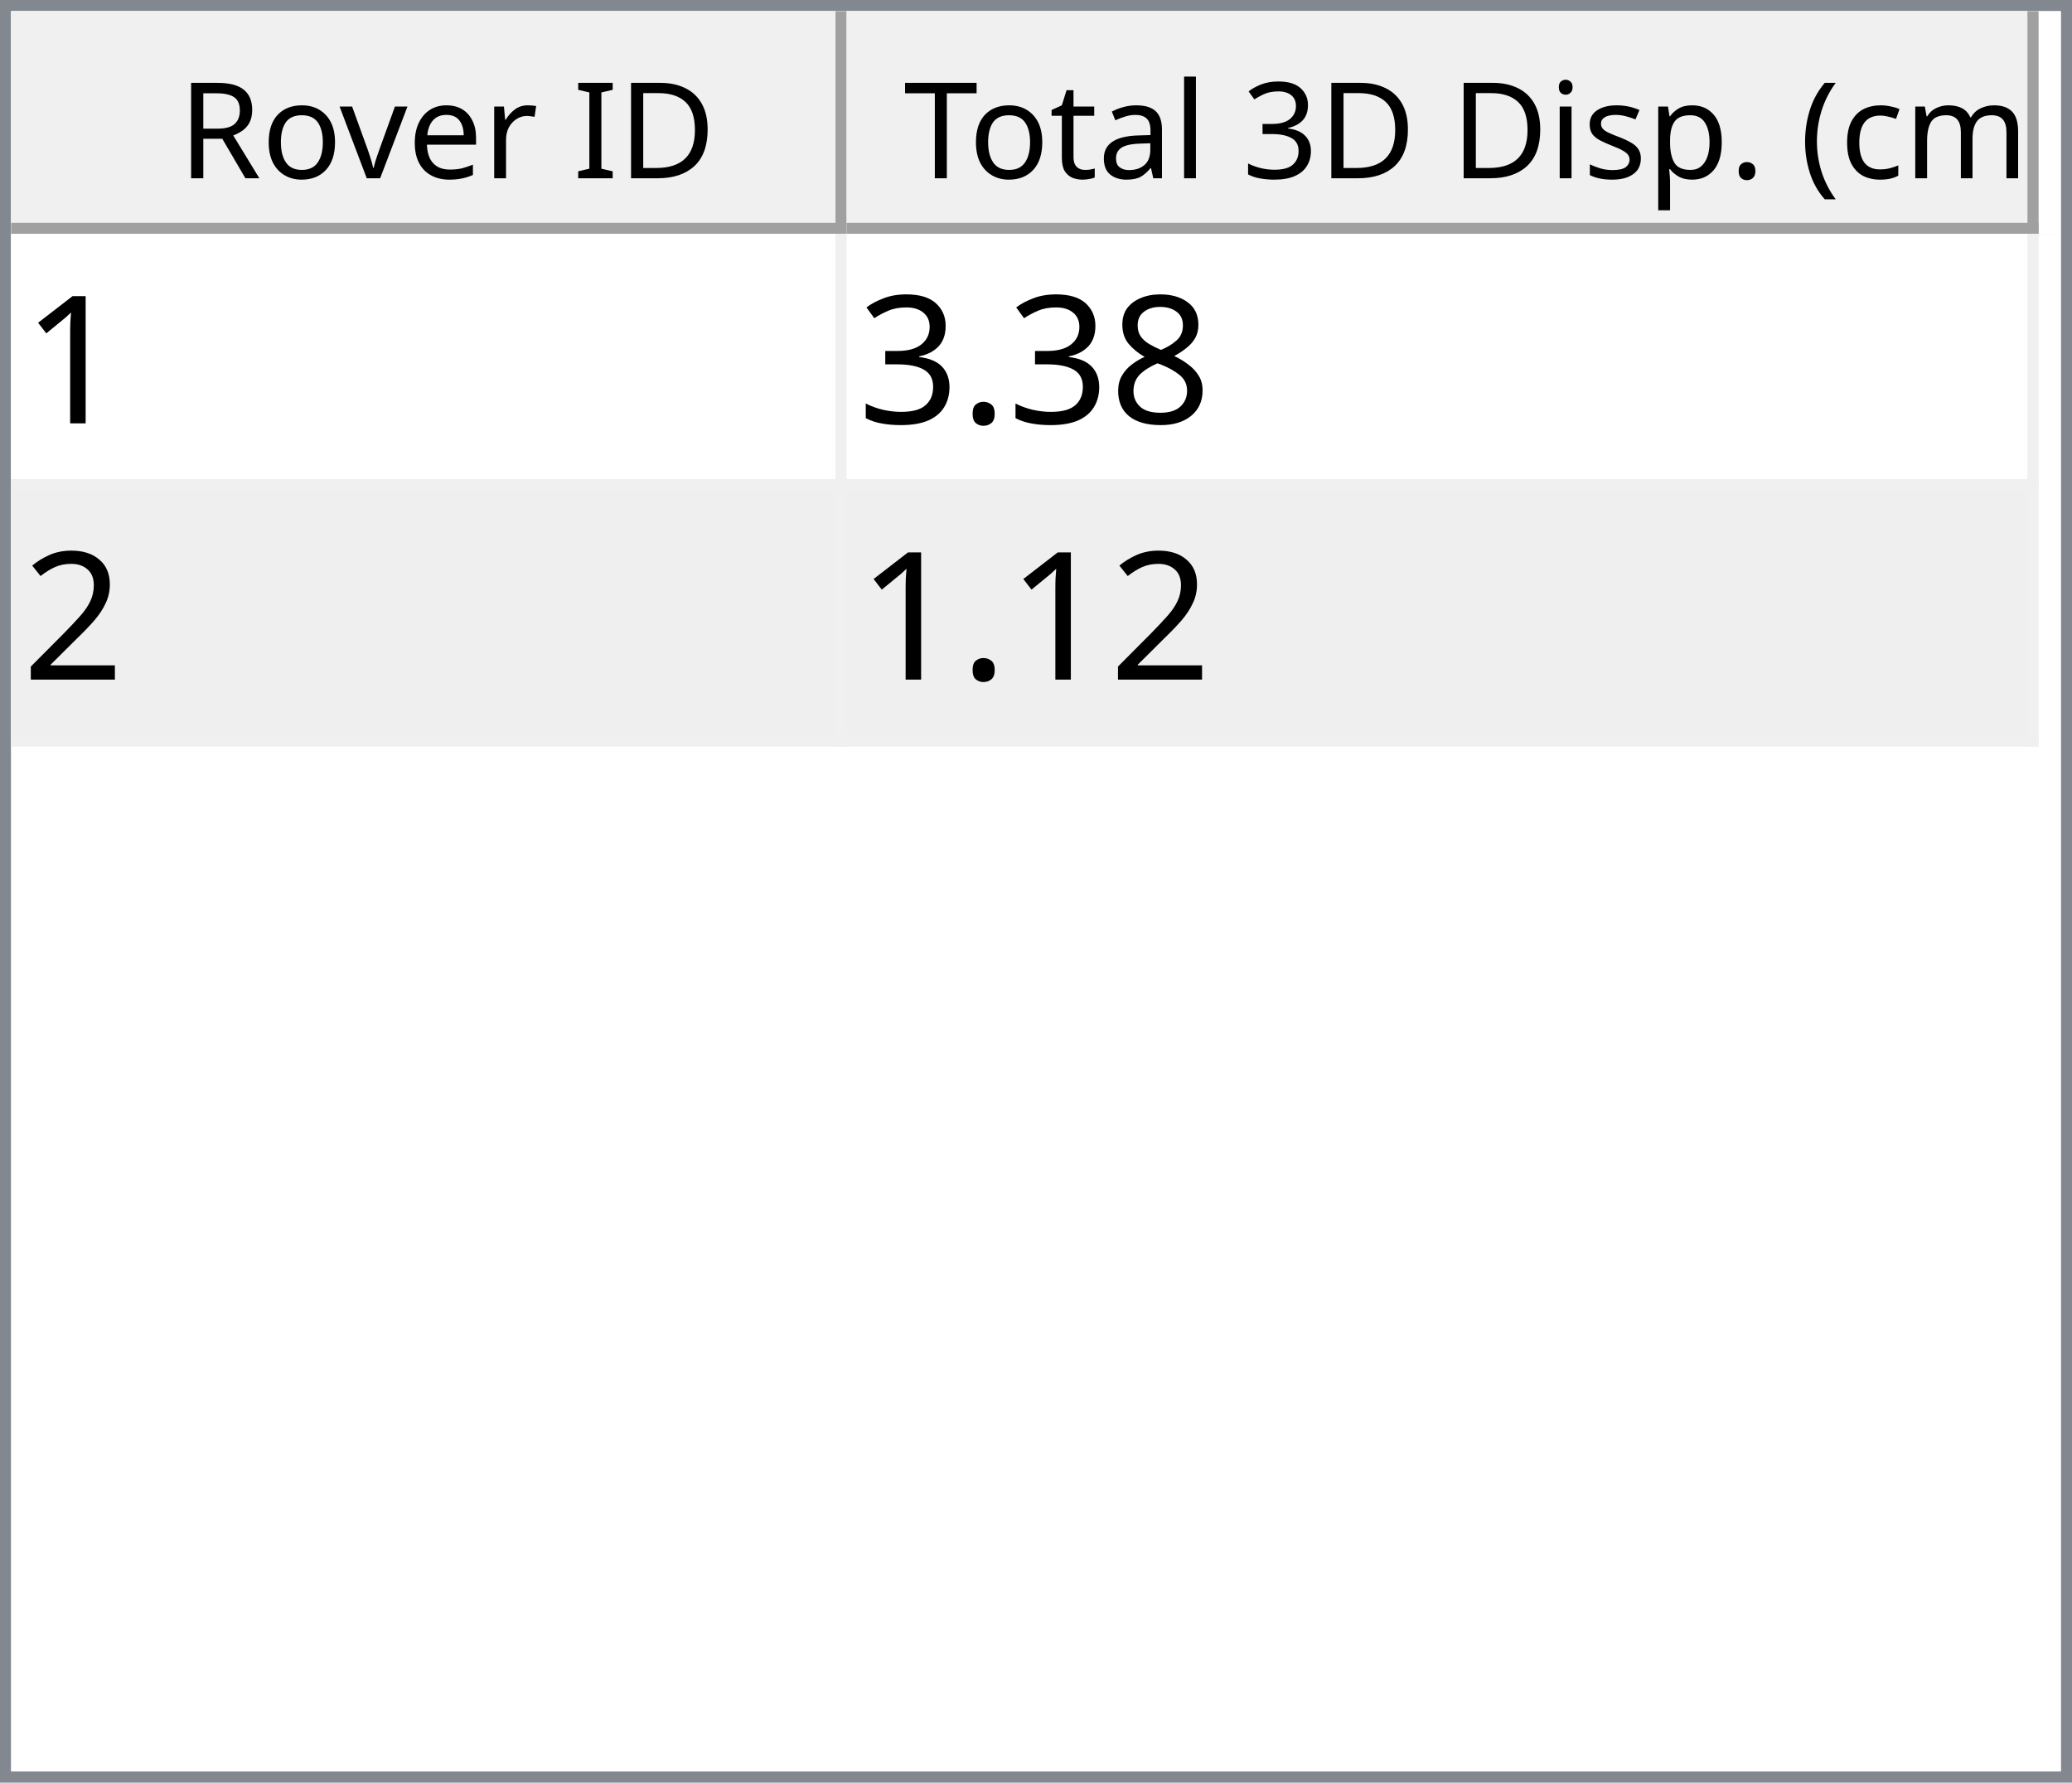
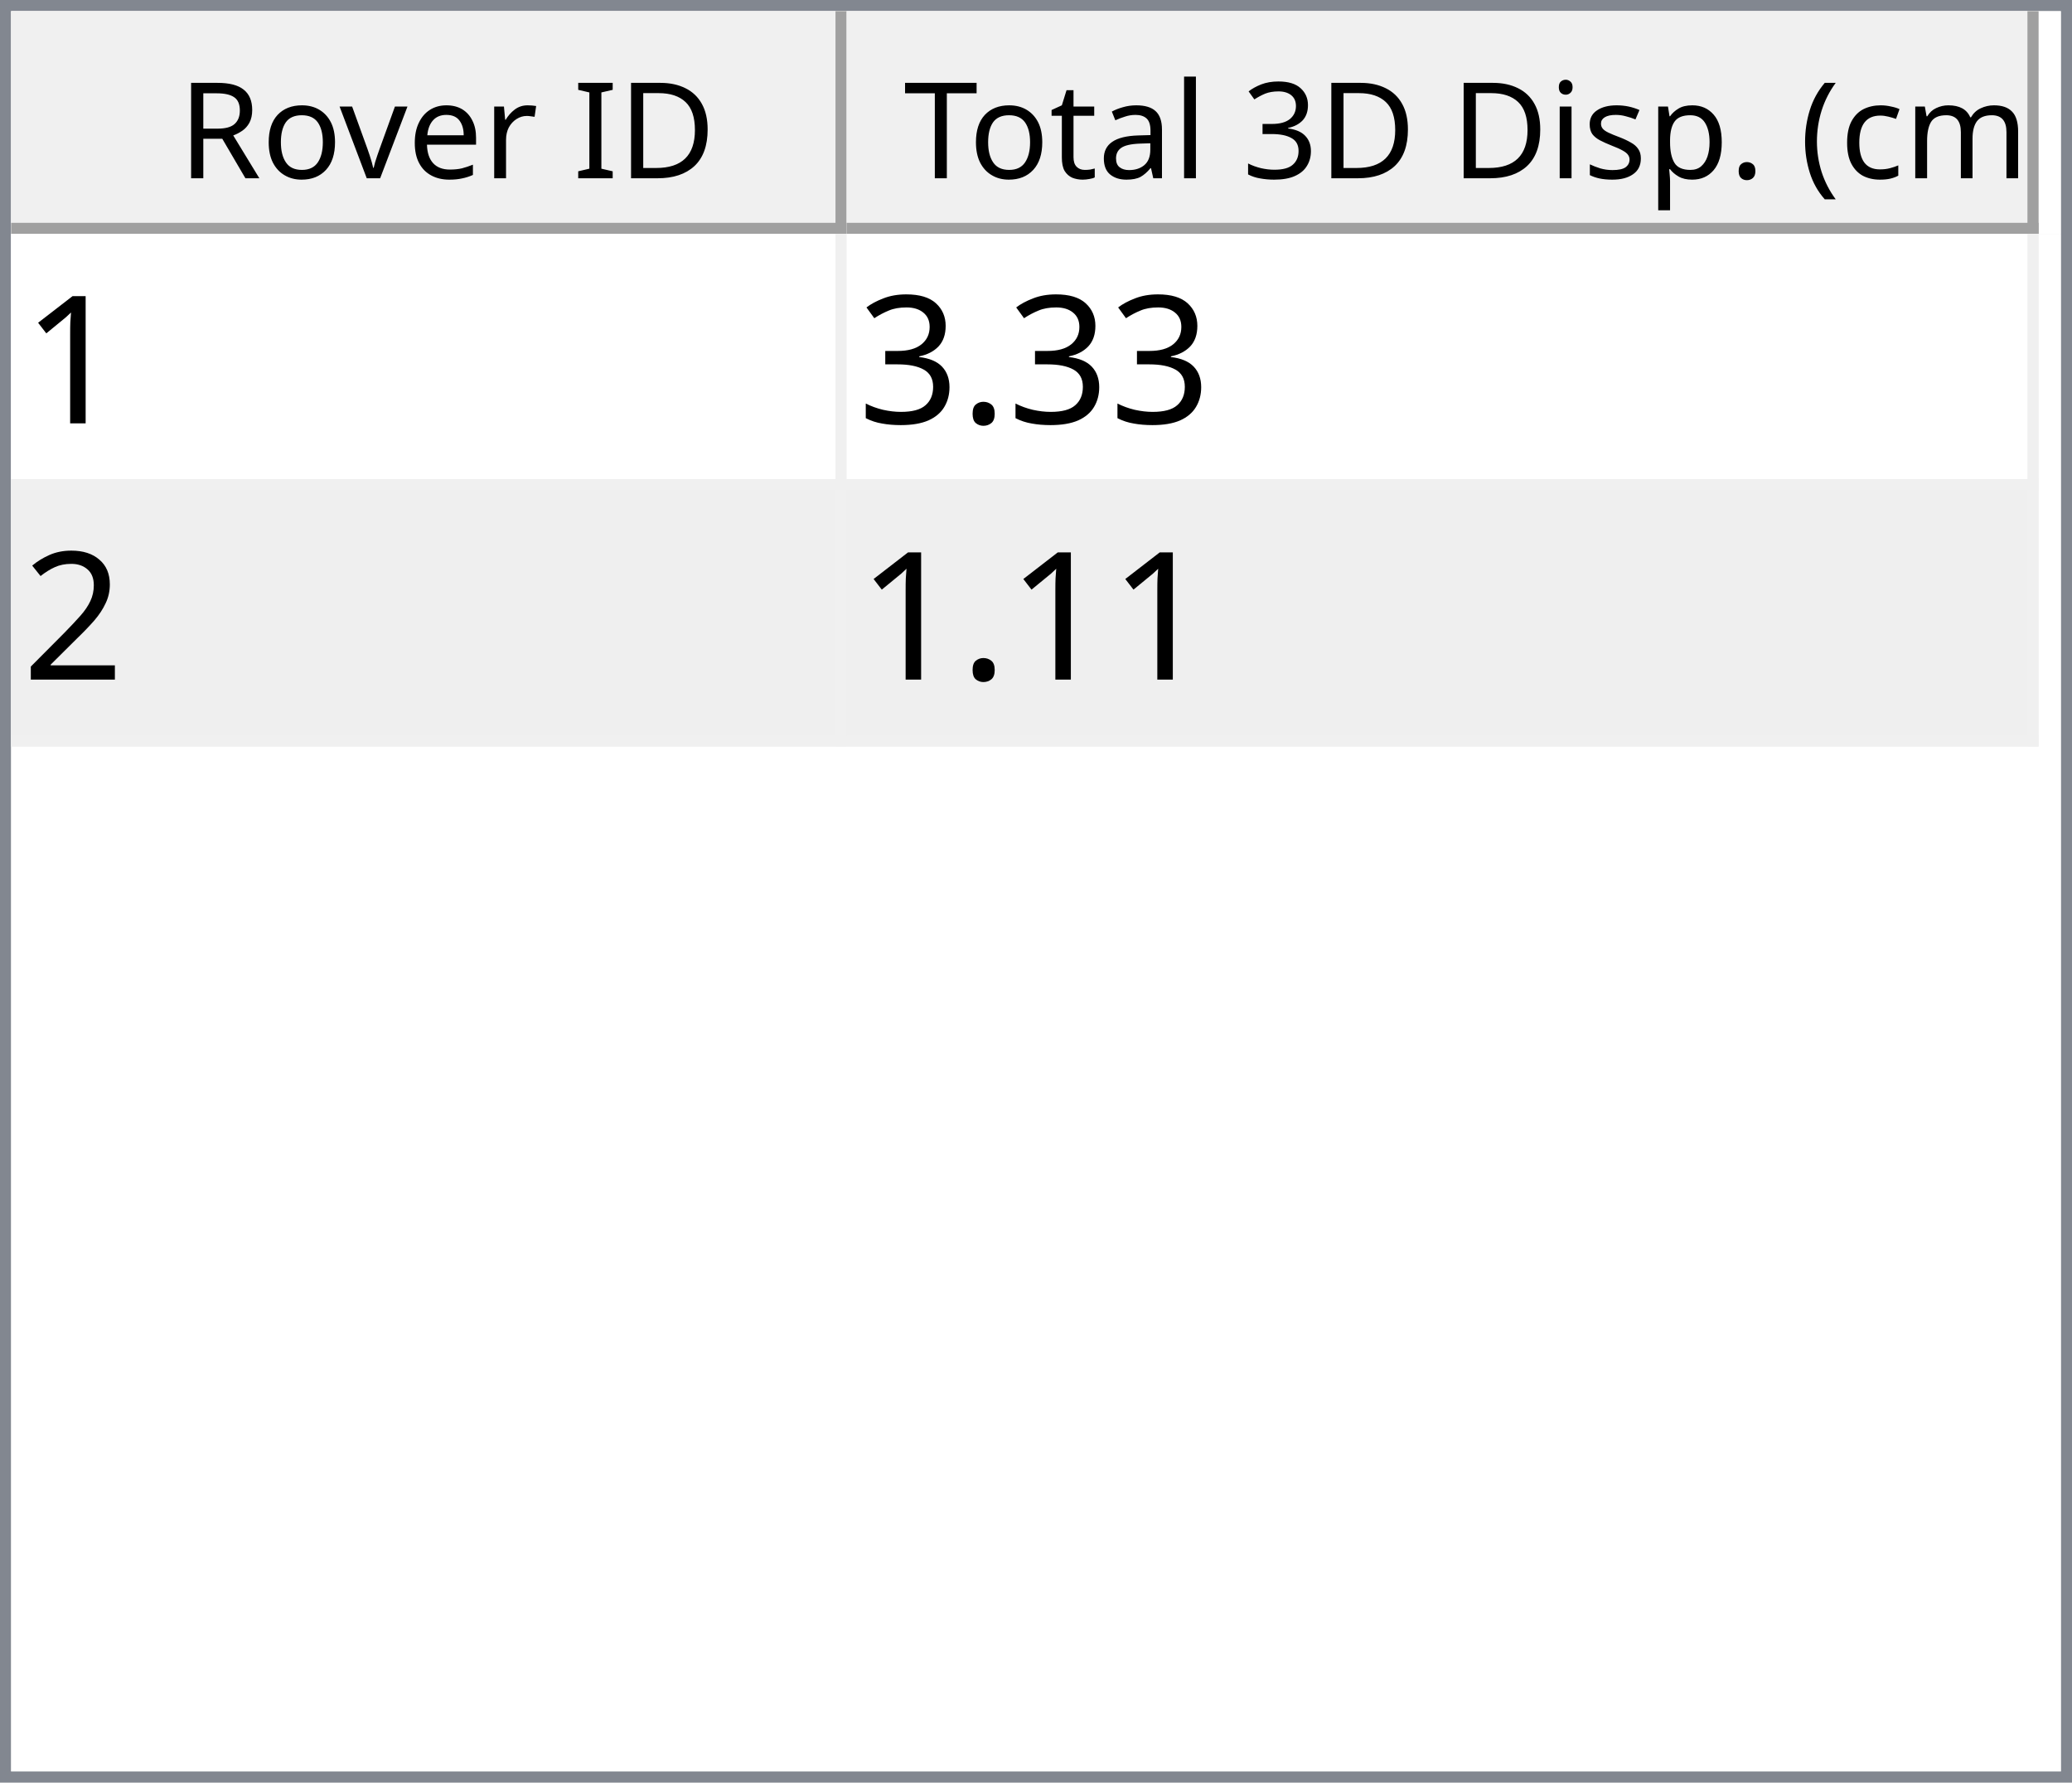
<svg xmlns="http://www.w3.org/2000/svg" style="fill-opacity:1; color-rendering:auto; color-interpolation:auto; text-rendering:auto; stroke:black; stroke-linecap:square; stroke-miterlimit:10; shape-rendering:auto; stroke-opacity:1; fill:black; stroke-dasharray:none; font-weight:normal; stroke-width:1; font-family:'Dialog'; font-style:normal; stroke-linejoin:miter; font-size:12px; stroke-dashoffset:0; image-rendering:auto;" width="186" height="160">
  <defs id="genericDefs" />
  <g>
    <defs id="defs1">
      <clipPath clipPathUnits="userSpaceOnUse" id="clipPath1">
        <path d="M0 0 L186 0 L186 160 L0 160 L0 0 Z" />
      </clipPath>
      <clipPath clipPathUnits="userSpaceOnUse" id="clipPath2">
        <path d="M0 0 L0 160 L186 160 L186 0 Z" />
      </clipPath>
      <clipPath clipPathUnits="userSpaceOnUse" id="clipPath3">
        <path d="M0 0 L0 20 L184 20 L184 0 Z" />
      </clipPath>
      <clipPath clipPathUnits="userSpaceOnUse" id="clipPath4">
        <path d="M0 0 L0 20 L75 20 L75 0 Z" />
      </clipPath>
      <clipPath clipPathUnits="userSpaceOnUse" id="clipPath5">
        <path d="M1 1 L1 19 L74 19 L74 1 Z" />
      </clipPath>
      <clipPath clipPathUnits="userSpaceOnUse" id="clipPath6">
        <path d="M0 0 L0 18 L73 18 L73 0 Z" />
      </clipPath>
      <clipPath clipPathUnits="userSpaceOnUse" id="clipPath7">
        <path d="M-0.5 -0.5 L-0.5 19.5 L74.5 19.5 L74.5 -0.5 Z" />
      </clipPath>
      <clipPath clipPathUnits="userSpaceOnUse" id="clipPath8">
        <path d="M0 0 L0 20 L107 20 L107 0 Z" />
      </clipPath>
      <clipPath clipPathUnits="userSpaceOnUse" id="clipPath9">
        <path d="M1 1 L1 19 L106 19 L106 1 Z" />
      </clipPath>
      <clipPath clipPathUnits="userSpaceOnUse" id="clipPath10">
        <path d="M0 0 L0 18 L105 18 L105 0 Z" />
      </clipPath>
      <clipPath clipPathUnits="userSpaceOnUse" id="clipPath11">
        <path d="M-0.5 -0.5 L-0.5 19.5 L106.5 19.5 L106.5 -0.5 Z" />
      </clipPath>
      <clipPath clipPathUnits="userSpaceOnUse" id="clipPath12">
        <path d="M0 0 L0 138 L184 138 L184 0 Z" />
      </clipPath>
      <clipPath clipPathUnits="userSpaceOnUse" id="clipPath13">
        <path d="M0 0 L0 46 L182 46 L182 0 Z" />
      </clipPath>
      <clipPath clipPathUnits="userSpaceOnUse" id="clipPath14">
        <path d="M-0.5 -0.5 L-0.5 45.5 L181.5 45.5 L181.5 -0.5 Z" />
      </clipPath>
      <clipPath clipPathUnits="userSpaceOnUse" id="clipPath15">
        <path d="M0 0 L0 22 L74 22 L74 0 Z" />
      </clipPath>
      <clipPath clipPathUnits="userSpaceOnUse" id="clipPath16">
        <path d="M0 0 L0 22 L106 22 L106 0 Z" />
      </clipPath>
      <font horiz-adv-x="64.551" id="font1">
        <font-face ascent="107.91" descent="25.098" units-per-em="100" style="font-style:normal; font-family:Segoe UI; font-weight:normal;" />
        <missing-glyph horiz-adv-x="64.551" d="M8.109 0 L8.109 68.266 L56.453 68.266 L56.453 0 L8.109 0 ZM15.328 7.234 L49.219 7.234 L49.219 61.031 L15.328 61.031 L15.328 7.234 Z" />
        <glyph unicode="D" horiz-adv-x="70.117" d="M9.188 0 L9.188 70.016 L28.516 70.016 Q65.531 70.016 65.531 35.891 Q65.531 19.672 55.25 9.836 Q44.969 0 27.734 0 L9.188 0 ZM17.391 62.594 L17.391 7.422 L27.828 7.422 Q41.609 7.422 49.273 14.797 Q56.938 22.172 56.938 35.688 Q56.938 62.594 28.328 62.594 L17.391 62.594 Z" />
        <glyph unicode="I" horiz-adv-x="26.611" d="M17.391 0 L9.188 0 L9.188 70.016 L17.391 70.016 L17.391 0 Z" />
        <glyph unicode=" " horiz-adv-x="27.393" d="" />
        <glyph unicode="r" horiz-adv-x="34.766" d="M34.188 41.891 Q32.078 43.5 28.125 43.5 Q23 43.5 19.555 38.672 Q16.109 33.844 16.109 25.484 L16.109 0 L8.109 0 L8.109 50 L16.109 50 L16.109 39.703 L16.312 39.703 Q18.016 44.969 21.531 47.922 Q25.047 50.875 29.391 50.875 Q32.516 50.875 34.188 50.203 L34.188 41.891 Z" />
        <glyph unicode="e" horiz-adv-x="52.295" d="M48.297 23 L12.984 23 Q13.188 14.656 17.484 10.109 Q21.781 5.562 29.297 5.562 Q37.75 5.562 44.828 11.141 L44.828 3.609 Q38.234 -1.172 27.391 -1.172 Q16.797 -1.172 10.742 5.641 Q4.688 12.453 4.688 24.812 Q4.688 36.469 11.305 43.82 Q17.922 51.172 27.734 51.172 Q37.547 51.172 42.922 44.828 Q48.297 38.484 48.297 27.203 L48.297 23 ZM40.094 29.781 Q40.047 36.719 36.75 40.578 Q33.453 44.438 27.594 44.438 Q21.922 44.438 17.969 40.383 Q14.016 36.328 13.094 29.781 L40.094 29.781 Z" />
        <glyph unicode="v" horiz-adv-x="47.9" d="M47.406 50 L27.484 0 L19.625 0 L0.688 50 L9.469 50 L22.172 13.672 Q23.578 9.672 23.922 6.688 L24.125 6.688 Q24.609 10.453 25.688 13.484 L38.969 50 L47.406 50 Z" />
        <glyph unicode="o" horiz-adv-x="58.594" d="M29 -1.172 Q17.922 -1.172 11.305 5.836 Q4.688 12.844 4.688 24.422 Q4.688 37.016 11.57 44.094 Q18.453 51.172 30.172 51.172 Q41.359 51.172 47.633 44.289 Q53.906 37.406 53.906 25.203 Q53.906 13.234 47.141 6.031 Q40.375 -1.172 29 -1.172 ZM29.594 44.438 Q21.875 44.438 17.383 39.188 Q12.891 33.938 12.891 24.703 Q12.891 15.828 17.43 10.695 Q21.969 5.562 29.594 5.562 Q37.359 5.562 41.531 10.594 Q45.703 15.625 45.703 24.906 Q45.703 34.281 41.531 39.359 Q37.359 44.438 29.594 44.438 Z" />
        <glyph unicode="R" horiz-adv-x="59.814" d="M59.375 0 L49.609 0 L37.891 19.625 Q36.281 22.359 34.766 24.289 Q33.25 26.219 31.664 27.438 Q30.078 28.656 28.25 29.219 Q26.422 29.781 24.125 29.781 L17.391 29.781 L17.391 0 L9.188 0 L9.188 70.016 L30.078 70.016 Q34.672 70.016 38.555 68.867 Q42.438 67.719 45.289 65.375 Q48.141 63.031 49.758 59.547 Q51.375 56.062 51.375 51.375 Q51.375 47.703 50.273 44.656 Q49.172 41.609 47.148 39.211 Q45.125 36.812 42.266 35.133 Q39.406 33.453 35.844 32.516 L35.844 32.328 Q37.594 31.547 38.891 30.547 Q40.188 29.547 41.359 28.18 Q42.531 26.812 43.68 25.078 Q44.828 23.344 46.234 21.047 L59.375 0 ZM17.391 62.594 L17.391 37.203 L28.516 37.203 Q31.594 37.203 34.203 38.133 Q36.812 39.062 38.719 40.797 Q40.625 42.531 41.703 45.047 Q42.781 47.562 42.781 50.688 Q42.781 56.297 39.141 59.445 Q35.5 62.594 28.609 62.594 L17.391 62.594 Z" />
        <glyph unicode=")" horiz-adv-x="30.176" d="M8.297 -15.922 L1.172 -15.922 Q16.406 2.344 16.406 26.812 Q16.406 51.469 1.078 70.016 L8.297 70.016 Q23.531 52.156 23.531 26.703 Q23.531 1.375 8.297 -15.922 Z" />
        <glyph unicode="m" horiz-adv-x="86.133" d="M79.109 0 L71.094 0 L71.094 28.719 Q71.094 37.016 68.531 40.727 Q65.969 44.438 59.906 44.438 Q54.781 44.438 51.195 39.75 Q47.609 35.062 47.609 28.516 L47.609 0 L39.594 0 L39.594 29.688 Q39.594 44.438 28.219 44.438 Q22.953 44.438 19.531 40.016 Q16.109 35.594 16.109 28.516 L16.109 0 L8.109 0 L8.109 50 L16.109 50 L16.109 42.094 L16.312 42.094 Q21.625 51.172 31.844 51.172 Q36.969 51.172 40.773 48.312 Q44.578 45.453 46 40.828 Q51.562 51.172 62.594 51.172 Q79.109 51.172 79.109 30.812 L79.109 0 Z" />
        <glyph unicode="c" horiz-adv-x="46.191" d="M42.188 2.297 Q36.422 -1.172 28.516 -1.172 Q17.828 -1.172 11.258 5.789 Q4.688 12.75 4.688 23.828 Q4.688 36.188 11.766 43.68 Q18.844 51.172 30.672 51.172 Q37.25 51.172 42.281 48.734 L42.281 40.531 Q36.719 44.438 30.375 44.438 Q22.703 44.438 17.797 38.945 Q12.891 33.453 12.891 24.516 Q12.891 15.719 17.508 10.641 Q22.125 5.562 29.891 5.562 Q36.422 5.562 42.188 9.906 L42.188 2.297 Z" />
        <glyph unicode="(" horiz-adv-x="30.176" d="M29.109 -15.922 L21.969 -15.922 Q6.844 1.375 6.844 26.703 Q6.844 52.156 21.969 70.016 L29.203 70.016 Q13.875 51.469 13.875 26.812 Q13.875 2.344 29.109 -15.922 Z" />
        <glyph unicode="." horiz-adv-x="21.68" d="M10.891 -1.078 Q8.641 -1.078 7.055 0.539 Q5.469 2.156 5.469 4.391 Q5.469 6.641 7.055 8.273 Q8.641 9.906 10.891 9.906 Q13.188 9.906 14.797 8.273 Q16.406 6.641 16.406 4.391 Q16.406 2.156 14.797 0.539 Q13.188 -1.078 10.891 -1.078 Z" />
        <glyph unicode="p" horiz-adv-x="58.789" d="M16.312 7.234 L16.109 7.234 L16.109 -23 L8.109 -23 L8.109 50 L16.109 50 L16.109 41.219 L16.312 41.219 Q22.219 51.172 33.594 51.172 Q43.266 51.172 48.688 44.461 Q54.109 37.75 54.109 26.469 Q54.109 13.922 48 6.375 Q41.891 -1.172 31.297 -1.172 Q21.578 -1.172 16.312 7.234 ZM16.109 27.391 L16.109 20.406 Q16.109 14.203 20.141 9.883 Q24.172 5.562 30.375 5.562 Q37.641 5.562 41.773 11.133 Q45.906 16.703 45.906 26.609 Q45.906 34.969 42.047 39.703 Q38.188 44.438 31.594 44.438 Q24.609 44.438 20.359 39.578 Q16.109 34.719 16.109 27.391 Z" />
        <glyph unicode="s" horiz-adv-x="42.432" d="M5.078 1.812 L5.078 10.406 Q11.625 5.562 19.484 5.562 Q30.031 5.562 30.031 12.594 Q30.031 14.594 29.125 15.992 Q28.219 17.391 26.68 18.461 Q25.141 19.531 23.07 20.383 Q21 21.234 18.609 22.172 Q15.281 23.484 12.766 24.828 Q10.25 26.172 8.57 27.859 Q6.891 29.547 6.031 31.695 Q5.172 33.844 5.172 36.719 Q5.172 40.234 6.789 42.945 Q8.406 45.656 11.086 47.484 Q13.766 49.312 17.211 50.242 Q20.656 51.172 24.312 51.172 Q30.812 51.172 35.938 48.922 L35.938 40.828 Q30.422 44.438 23.25 44.438 Q21 44.438 19.195 43.922 Q17.391 43.406 16.094 42.477 Q14.797 41.547 14.086 40.258 Q13.375 38.969 13.375 37.406 Q13.375 35.453 14.086 34.133 Q14.797 32.812 16.164 31.789 Q17.531 30.766 19.484 29.938 Q21.438 29.109 23.922 28.125 Q27.25 26.859 29.883 25.516 Q32.516 24.172 34.375 22.484 Q36.234 20.797 37.234 18.602 Q38.234 16.406 38.234 13.375 Q38.234 9.672 36.602 6.938 Q34.969 4.203 32.234 2.398 Q29.5 0.594 25.93 -0.289 Q22.359 -1.172 18.453 -1.172 Q10.75 -1.172 5.078 1.812 Z" />
        <glyph unicode="i" horiz-adv-x="24.219" d="M12.203 62.703 Q10.062 62.703 8.547 64.164 Q7.031 65.625 7.031 67.875 Q7.031 70.125 8.547 71.609 Q10.062 73.094 12.203 73.094 Q14.406 73.094 15.945 71.609 Q17.484 70.125 17.484 67.875 Q17.484 65.719 15.945 64.211 Q14.406 62.703 12.203 62.703 ZM16.109 0 L8.109 0 L8.109 50 L16.109 50 L16.109 0 Z" />
        <glyph unicode="3" horiz-adv-x="53.906" d="M46.531 19.828 Q46.531 15.094 44.75 11.211 Q42.969 7.328 39.719 4.57 Q36.469 1.812 31.93 0.297 Q27.391 -1.219 21.922 -1.219 Q11.922 -1.219 6 2.594 L6 11.188 Q13.094 5.609 22.219 5.609 Q25.875 5.609 28.828 6.539 Q31.781 7.469 33.906 9.227 Q36.031 10.984 37.18 13.477 Q38.328 15.969 38.328 19.094 Q38.328 32.812 18.797 32.812 L12.984 32.812 L12.984 39.594 L18.5 39.594 Q35.797 39.594 35.797 52.484 Q35.797 64.406 22.609 64.406 Q15.188 64.406 8.688 59.422 L8.688 67.188 Q15.375 71.188 24.609 71.188 Q29 71.188 32.57 69.969 Q36.141 68.75 38.68 66.555 Q41.219 64.359 42.609 61.281 Q44 58.203 44 54.5 Q44 40.672 30.031 36.719 L30.031 36.531 Q33.594 36.141 36.625 34.797 Q39.656 33.453 41.852 31.305 Q44.047 29.156 45.289 26.25 Q46.531 23.344 46.531 19.828 Z" />
        <glyph unicode="l" horiz-adv-x="24.219" d="M16.109 0 L8.109 0 L8.109 74.031 L16.109 74.031 L16.109 0 Z" />
        <glyph unicode="a" horiz-adv-x="50.879" d="M43.891 0 L35.891 0 L35.891 7.812 L35.688 7.812 Q30.469 -1.172 20.312 -1.172 Q12.844 -1.172 8.617 2.781 Q4.391 6.734 4.391 13.281 Q4.391 27.297 20.906 29.594 L35.891 31.688 Q35.891 44.438 25.594 44.438 Q16.547 44.438 9.281 38.281 L9.281 46.484 Q16.656 51.172 26.266 51.172 Q43.891 51.172 43.891 32.516 L43.891 0 ZM35.891 25.297 L23.828 23.641 Q18.266 22.859 15.43 20.875 Q12.594 18.891 12.594 13.875 Q12.594 10.203 15.211 7.883 Q17.828 5.562 22.172 5.562 Q28.125 5.562 32.008 9.742 Q35.891 13.922 35.891 20.312 L35.891 25.297 Z" />
        <glyph unicode="t" horiz-adv-x="33.887" d="M31.297 0.484 Q28.469 -1.078 23.828 -1.078 Q10.688 -1.078 10.688 13.578 L10.688 43.172 L2.094 43.172 L2.094 50 L10.688 50 L10.688 62.203 L18.703 64.797 L18.703 50 L31.297 50 L31.297 43.172 L18.703 43.172 L18.703 14.984 Q18.703 9.969 20.414 7.82 Q22.125 5.672 26.078 5.672 Q29.109 5.672 31.297 7.328 L31.297 0.484 Z" />
        <glyph unicode="T" horiz-adv-x="52.393" d="M50.594 62.594 L30.375 62.594 L30.375 0 L22.172 0 L22.172 62.594 L2 62.594 L2 70.016 L50.594 70.016 L50.594 62.594 Z" />
      </font>
      <font horiz-adv-x="75.0" id="font2">
        <font-face ascent="100.537" descent="21.973" units-per-em="100" style="font-style:normal; font-family:sans-serif; font-weight:normal;" />
        <missing-glyph horiz-adv-x="75.0" d="M12.5 0 L12.5 62.5 L62.5 62.5 L62.5 0 L12.5 0 ZM14.062 1.562 L60.938 1.562 L60.938 60.938 L14.062 60.938 L14.062 1.562 Z" />
        <glyph unicode="1" horiz-adv-x="55.615" d="M37.25 0 L28.469 0 L28.469 56 Q25.297 52.984 20.141 49.953 Q14.984 46.922 10.891 45.406 L10.891 53.906 Q18.266 57.375 23.781 62.305 Q29.297 67.234 31.594 71.875 L37.25 71.875 L37.25 0 Z" />
-         <glyph unicode="8" horiz-adv-x="55.615" d="M17.672 38.812 Q12.203 40.828 9.57 44.539 Q6.938 48.25 6.938 53.422 Q6.938 61.234 12.555 66.555 Q18.172 71.875 27.484 71.875 Q36.859 71.875 42.578 66.43 Q48.297 60.984 48.297 53.172 Q48.297 48.188 45.68 44.508 Q43.062 40.828 37.75 38.812 Q44.344 36.672 47.781 31.883 Q51.219 27.094 51.219 20.453 Q51.219 11.281 44.727 5.031 Q38.234 -1.219 27.641 -1.219 Q17.047 -1.219 10.547 5.055 Q4.047 11.328 4.047 20.703 Q4.047 27.688 7.594 32.398 Q11.141 37.109 17.672 38.812 ZM15.922 53.719 Q15.922 48.641 19.195 45.414 Q22.469 42.188 27.688 42.188 Q32.766 42.188 36.016 45.383 Q39.266 48.578 39.266 53.219 Q39.266 58.062 35.914 61.359 Q32.562 64.656 27.594 64.656 Q22.562 64.656 19.242 61.43 Q15.922 58.203 15.922 53.719 ZM13.094 20.656 Q13.094 16.891 14.875 13.375 Q16.656 9.859 20.172 7.93 Q23.688 6 27.734 6 Q34.031 6 38.133 10.055 Q42.234 14.109 42.234 20.359 Q42.234 26.703 38.016 30.859 Q33.797 35.016 27.438 35.016 Q21.234 35.016 17.164 30.914 Q13.094 26.812 13.094 20.656 Z" />
        <glyph unicode="." horiz-adv-x="27.783" d="M9.078 0 L9.078 10.016 L19.094 10.016 L19.094 0 L9.078 0 Z" />
        <glyph unicode="3" horiz-adv-x="55.615" d="M4.203 18.891 L12.984 20.062 Q14.5 12.594 18.141 9.297 Q21.781 6 27 6 Q33.203 6 37.477 10.297 Q41.75 14.594 41.75 20.953 Q41.75 27 37.797 30.93 Q33.844 34.859 27.734 34.859 Q25.25 34.859 21.531 33.891 L22.516 41.609 Q23.391 41.5 23.922 41.5 Q29.547 41.5 34.039 44.43 Q38.531 47.359 38.531 53.469 Q38.531 58.297 35.258 61.477 Q31.984 64.656 26.812 64.656 Q21.688 64.656 18.266 61.43 Q14.844 58.203 13.875 51.766 L5.078 53.328 Q6.688 62.156 12.398 67.016 Q18.109 71.875 26.609 71.875 Q32.469 71.875 37.398 69.359 Q42.328 66.844 44.945 62.5 Q47.562 58.156 47.562 53.266 Q47.562 48.641 45.07 44.828 Q42.578 41.016 37.703 38.766 Q44.047 37.312 47.562 32.695 Q51.078 28.078 51.078 21.141 Q51.078 11.766 44.242 5.25 Q37.406 -1.266 26.953 -1.266 Q17.531 -1.266 11.305 4.352 Q5.078 9.969 4.203 18.891 Z" />
        <glyph unicode="2" horiz-adv-x="55.615" d="M50.344 8.453 L50.344 0 L3.031 0 Q2.938 3.172 4.047 6.109 Q5.859 10.938 9.836 15.625 Q13.812 20.312 21.344 26.469 Q33.016 36.031 37.117 41.625 Q41.219 47.219 41.219 52.203 Q41.219 57.422 37.477 61.008 Q33.734 64.594 27.734 64.594 Q21.391 64.594 17.578 60.789 Q13.766 56.984 13.719 50.25 L4.688 51.172 Q5.609 61.281 11.664 66.578 Q17.719 71.875 27.938 71.875 Q38.234 71.875 44.242 66.164 Q50.25 60.453 50.25 52 Q50.25 47.703 48.492 43.555 Q46.734 39.406 42.656 34.812 Q38.578 30.219 29.109 22.219 Q21.188 15.578 18.945 13.211 Q16.703 10.844 15.234 8.453 L50.344 8.453 Z" />
      </font>
    </defs>
    <g style="fill:white; stroke:white;">
      <rect x="0" y="0" width="186" style="clip-path:url(#clipPath1); stroke:none;" height="160" />
    </g>
    <g style="fill:white; text-rendering:optimizeSpeed; color-rendering:optimizeSpeed; image-rendering:optimizeSpeed; shape-rendering:crispEdges; stroke:white; color-interpolation:sRGB;">
      <rect x="0" width="186" height="160" y="0" style="stroke:none;" />
      <path style="stroke:none;" d="M0 160 L186 160 L186 0 L0 0 Z" />
    </g>
    <g style="fill:rgb(240,240,240); font-family:'Segoe UI'; stroke:rgb(240,240,240);">
      <rect x="0" y="0" width="186" style="clip-path:url(#clipPath2); stroke:none;" height="160" />
    </g>
    <g style="fill:rgb(130,135,144); font-family:'Segoe UI'; stroke:rgb(130,135,144);">
      <path d="M0 0 L186 0 L186 160 L0 160 L0 0 ZM1 1 L185 1 L185 159 L1 159 L1 1 Z" style="fill-rule:evenodd; clip-path:url(#clipPath2); stroke:none;" />
    </g>
    <g style="fill:white; font-family:'Segoe UI'; stroke:white;" transform="translate(1,1)">
      <rect x="0" y="0" width="184" style="clip-path:url(#clipPath3); stroke:none;" height="20" />
    </g>
    <g style="fill:rgb(240,240,240); font-family:'Segoe UI'; stroke:rgb(240,240,240);" transform="translate(1,1)">
      <rect x="0" y="0" width="75" style="clip-path:url(#clipPath4); stroke:none;" height="20" />
    </g>
    <g style="font-family:'Segoe UI';" transform="translate(2,2)">
      <text x="14" xml:space="preserve" y="14" style="clip-path:url(#clipPath6); stroke:none;">Rover ID</text>
    </g>
    <g style="fill:rgb(160,160,160); font-family:'Segoe UI'; stroke:rgb(160,160,160); stroke-linejoin:bevel;" transform="translate(1.5,1.5)">
      <line x1="74" x2="74" y1="0" style="fill:none; clip-path:url(#clipPath7);" y2="19" />
    </g>
    <g style="fill:rgb(160,160,160); font-family:'Segoe UI'; stroke:rgb(160,160,160); stroke-linejoin:bevel;" transform="matrix(1,0,0,1,1,1) translate(0.5,0.5)">
      <line x1="0" x2="74" y1="19" style="fill:none; clip-path:url(#clipPath7);" y2="19" />
    </g>
    <g style="fill:rgb(240,240,240); font-family:'Segoe UI'; stroke:rgb(240,240,240);" transform="translate(76,1)">
      <rect x="0" y="0" width="107" style="clip-path:url(#clipPath8); stroke:none;" height="20" />
    </g>
    <g style="font-family:'Segoe UI';" transform="translate(77,2)">
      <text x="1" xml:space="preserve" y="14" style="clip-path:url(#clipPath10); stroke:none;"> Total 3D Disp. (cm)</text>
    </g>
    <g style="fill:rgb(160,160,160); font-family:'Segoe UI'; stroke:rgb(160,160,160); stroke-linejoin:bevel;" transform="translate(76.5,1.5)">
      <line x1="106" x2="106" y1="0" style="fill:none; clip-path:url(#clipPath11);" y2="19" />
    </g>
    <g style="fill:rgb(160,160,160); font-family:'Segoe UI'; stroke:rgb(160,160,160); stroke-linejoin:bevel;" transform="matrix(1,0,0,1,76,1) translate(0.5,0.5)">
      <line x1="0" x2="106" y1="19" style="fill:none; clip-path:url(#clipPath11);" y2="19" />
    </g>
    <g style="fill:white; font-family:'Segoe UI'; stroke:white;" transform="translate(1,21)">
      <rect x="0" y="0" width="184" style="clip-path:url(#clipPath12); stroke:none;" height="138" />
    </g>
    <g style="fill:rgb(240,240,240); font-size:16px; font-family:sans-serif; stroke:rgb(240,240,240);" transform="translate(1,21)">
      <rect x="0" y="0" width="182" style="clip-path:url(#clipPath13); stroke:none;" height="46" />
      <line transform="translate(0.5,0.5)" x1="0" x2="181" y1="22" style="clip-path:url(#clipPath14); fill:none; stroke-linejoin:bevel;" y2="22" />
    </g>
    <g transform="matrix(1,0,0,1,1,21) translate(0.5,0.5)" style="fill:rgb(240,240,240); font-size:16px; font-family:sans-serif; stroke:rgb(240,240,240); stroke-linejoin:bevel;">
      <line x1="0" x2="181" y1="45" style="fill:none; clip-path:url(#clipPath14);" y2="45" />
    </g>
    <g transform="matrix(1,0,0,1,1,21) translate(0.5,0.5)" style="fill:rgb(240,240,240); font-size:16px; font-family:sans-serif; stroke:rgb(240,240,240); stroke-linejoin:bevel;">
      <line x1="74" x2="74" y1="0" style="fill:none; clip-path:url(#clipPath14);" y2="45" />
    </g>
    <g transform="matrix(1,0,0,1,1,21) translate(0.5,0.5)" style="fill:rgb(240,240,240); font-size:16px; font-family:sans-serif; stroke:rgb(240,240,240); stroke-linejoin:bevel;">
      <line x1="181" x2="181" y1="0" style="fill:none; clip-path:url(#clipPath14);" y2="45" />
    </g>
    <g style="fill:white; font-size:16px; font-family:sans-serif; stroke:white;" transform="matrix(1,0,0,1,1,21)">
      <rect x="0" y="0" width="74" style="clip-path:url(#clipPath15); stroke:none;" height="22" />
      <text x="1" y="17" style="fill:black; clip-path:url(#clipPath15); stroke:none;" xml:space="preserve">1</text>
    </g>
    <g style="fill:white; font-size:16px; font-family:sans-serif; stroke:white;" transform="matrix(1,0,0,1,1,21) translate(75,0)">
      <rect x="0" y="0" width="106" style="clip-path:url(#clipPath16); stroke:none;" height="22" />
-       <text x="1" y="17" style="fill:black; clip-path:url(#clipPath16); stroke:none;" xml:space="preserve">3.38</text>
+       <text x="1" y="17" style="fill:black; clip-path:url(#clipPath16); stroke:none;" xml:space="preserve">3.33</text>
    </g>
    <g style="fill:rgb(239,239,239); font-size:16px; font-family:sans-serif; stroke:rgb(239,239,239);" transform="matrix(1,0,0,1,1,21) translate(0,23)">
      <rect x="0" y="0" width="74" style="clip-path:url(#clipPath15); stroke:none;" height="22" />
      <text x="1" y="17" style="fill:black; clip-path:url(#clipPath15); stroke:none;" xml:space="preserve">2</text>
    </g>
    <g style="fill:rgb(239,239,239); font-size:16px; font-family:sans-serif; stroke:rgb(239,239,239);" transform="matrix(1,0,0,1,1,21) translate(75,23)">
      <rect x="0" y="0" width="106" style="clip-path:url(#clipPath16); stroke:none;" height="22" />
-       <text x="1" y="17" style="fill:black; clip-path:url(#clipPath16); stroke:none;" xml:space="preserve">1.12</text>
+       <text x="1" y="17" style="fill:black; clip-path:url(#clipPath16); stroke:none;" xml:space="preserve">1.11</text>
    </g>
  </g>
</svg>
